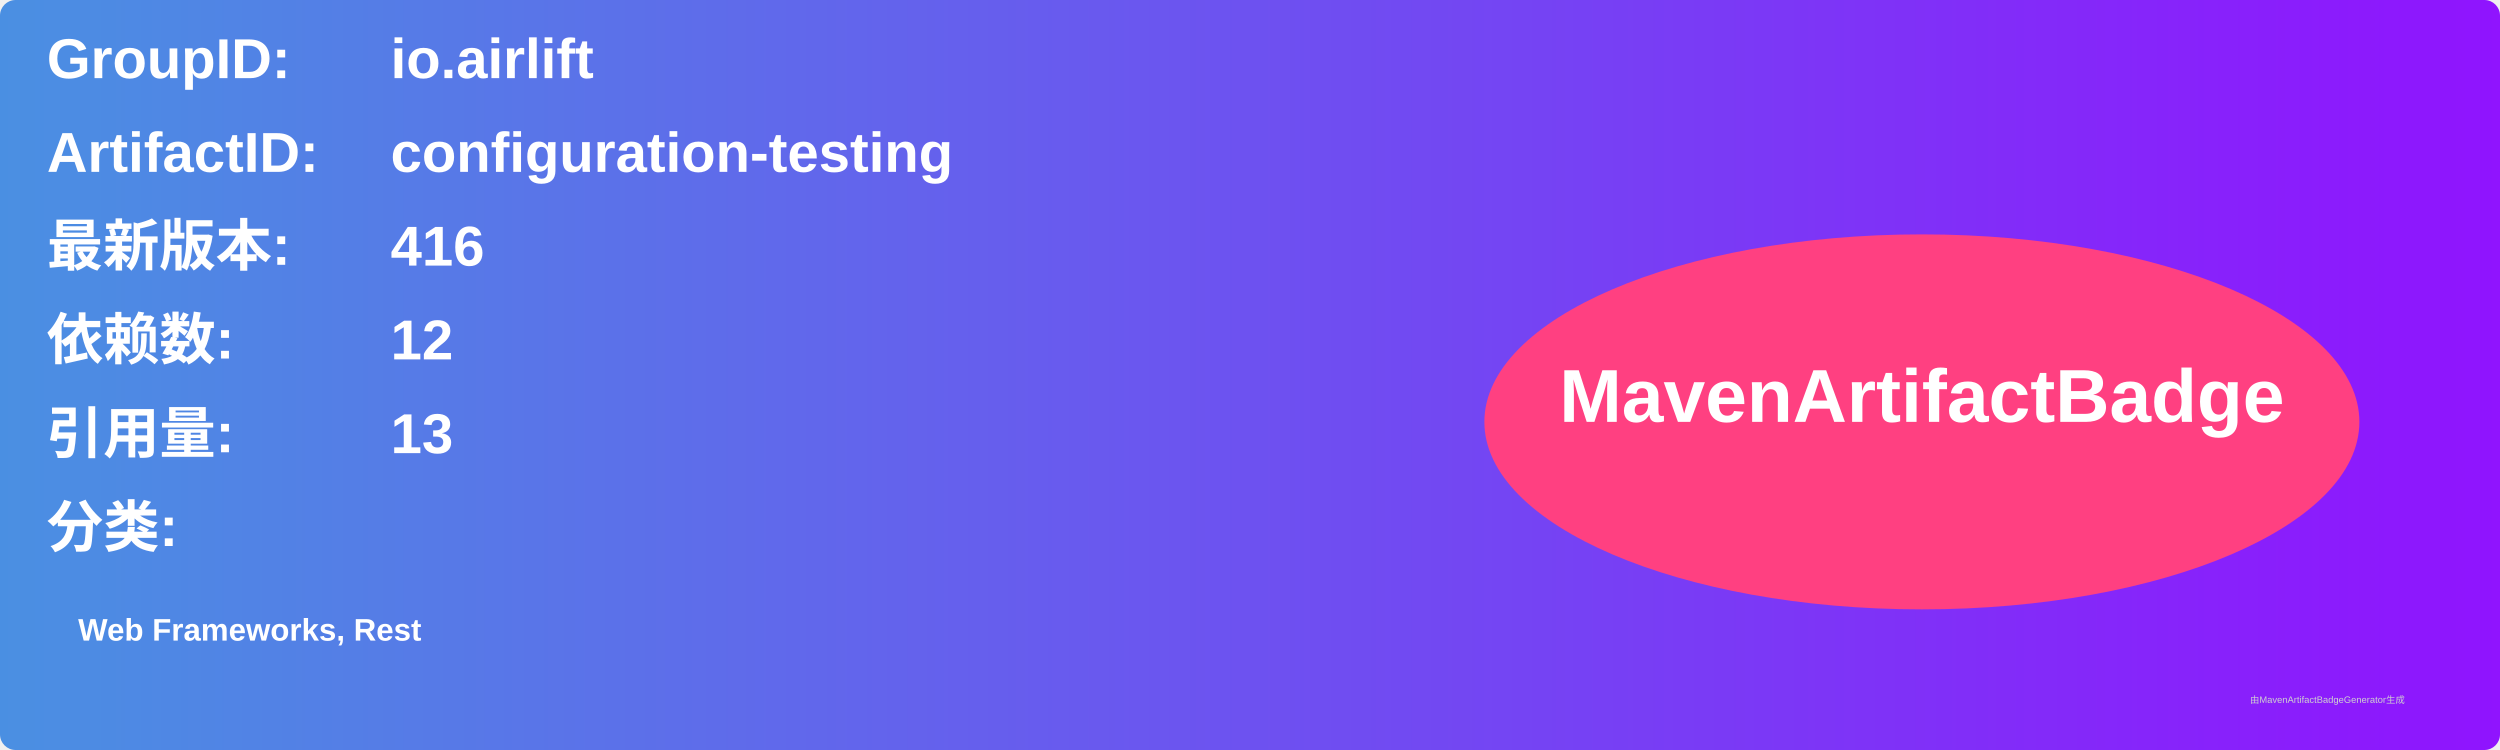
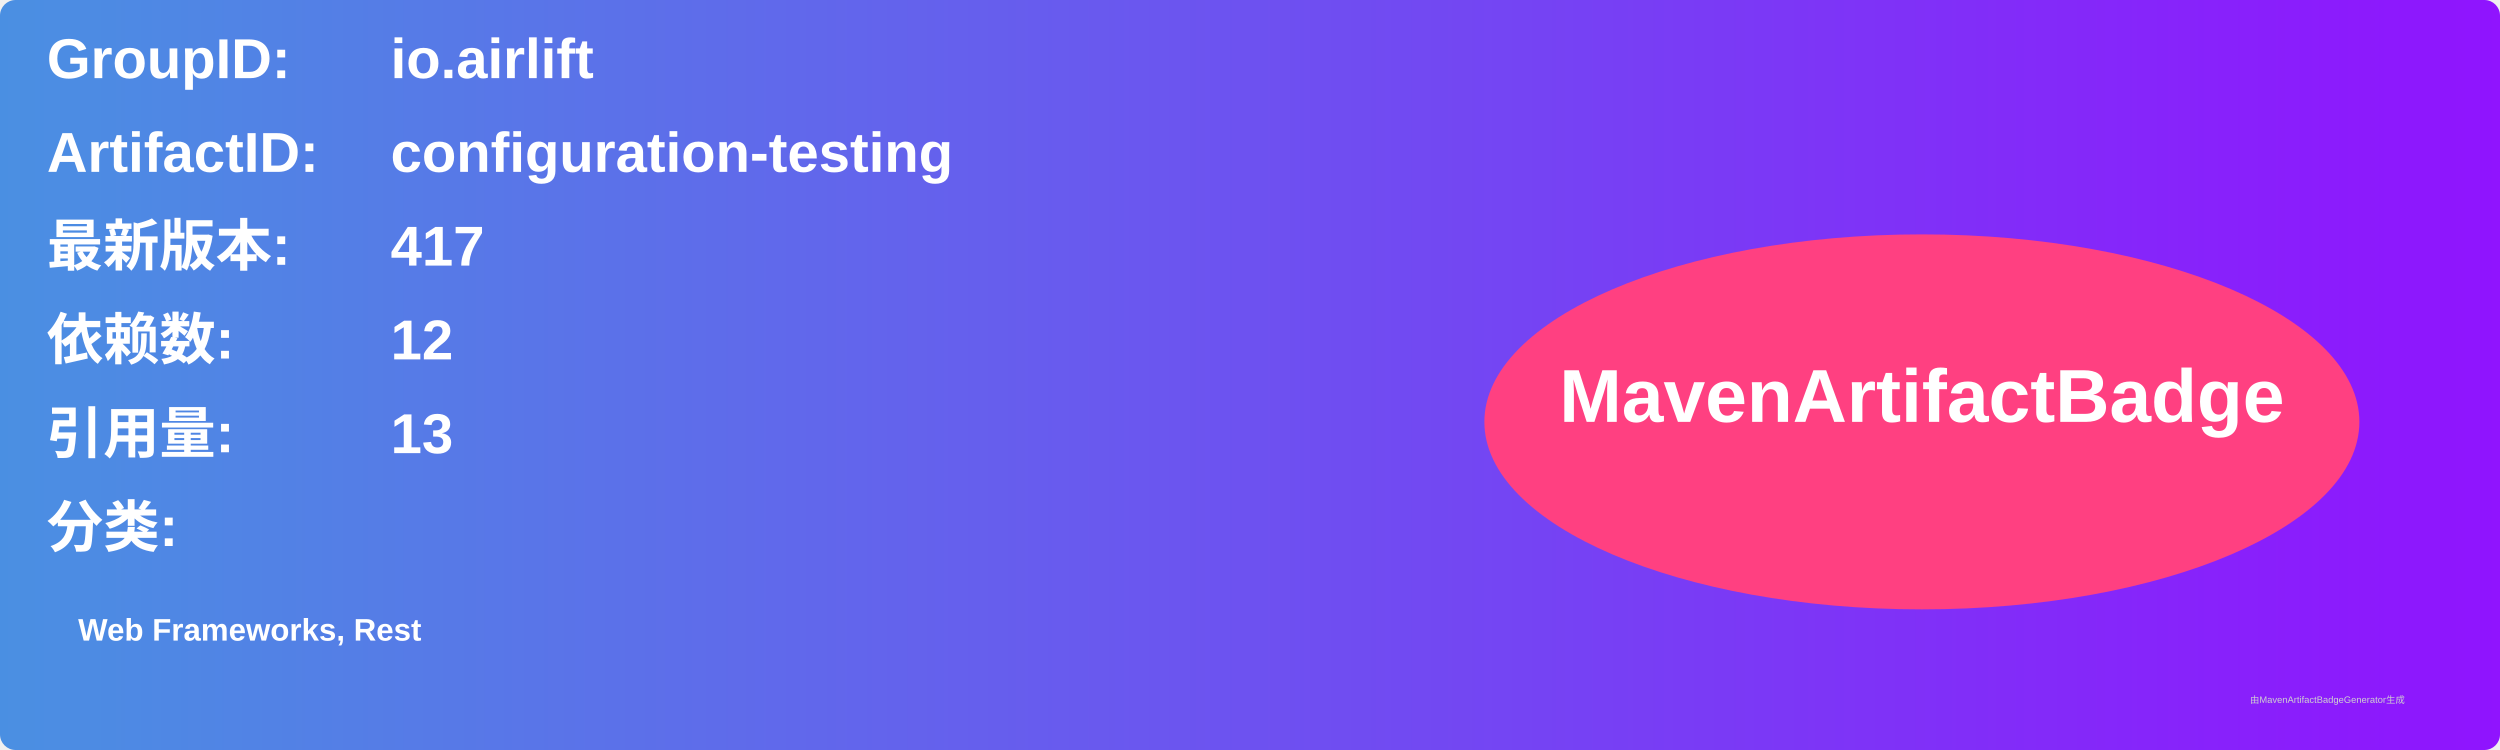
<svg xmlns="http://www.w3.org/2000/svg" width="800" height="240" viewBox="0 0 800 240">
  <linearGradient id="grad" x1="0%" y1="0%" x2="100%" y2="0%">
    <stop offset="0%" stop-color="#4a90e2" />
    <stop offset="100%" stop-color="#9013fe" />
  </linearGradient>
  <rect width="100%" height="100%" rx="5" ry="5" fill="url(#grad)" />
  <g transform="translate(15, 15)">
    <text x="0" y="10" font-family="Arial" font-size="18" fill="white" font-weight="bold" width="260">GroupID:</text>
    <text x="110" y="10" font-family="Arial" font-size="18" fill="white" font-weight="bold" width="460">io.airlift</text>
    <text x="0" y="40" font-family="Arial" font-size="18" fill="white" font-weight="bold" width="260">ArtifactID:</text>
    <text x="110" y="40" font-family="Arial" font-size="18" fill="white" font-weight="bold" width="460">configuration-testing</text>
    <text x="0" y="70" font-family="Arial" font-size="18" fill="white" font-weight="bold">最新版本:</text>
    <text x="110" y="70" font-family="Arial" font-size="18" fill="white" font-weight="bold">
-       <tspan font-weight="bold">416</tspan>
+       <tspan font-weight="bold">417</tspan>
    </text>
    <text x="0" y="100" font-family="Arial" font-size="18" fill="white" font-weight="bold">依赖数: </text>
    <text x="110" y="100" font-family="Arial" font-size="18" fill="white">
      <tspan font-weight="bold">12</tspan>
    </text>
    <text x="0" y="130" font-family="Arial" font-size="18" fill="white" font-weight="bold">引用量: </text>
    <text x="110" y="130" font-family="Arial" font-size="18" fill="white">
      <tspan font-weight="bold">13</tspan>
    </text>
    <text x="0" y="160" font-family="Arial" font-size="18" fill="white" font-weight="bold">分类:</text>
    <text x="10" y="190" font-family="Arial" font-size="10" fill="white">
      <tspan font-weight="bold">Web Frameworks, Rest</tspan>
    </text>
    <ellipse cx="600" cy="120" rx="140" ry="60" fill="#ff4081" />
    <text x="600" y="120" text-anchor="middle" font-family="Arial" font-size="24" fill="white" font-weight="bold">MavenArtifactBadge</text>
  </g>
  <text x="720" y="225" font-family="Arial" font-size="3" fill="#d0d0d0">由MavenArtifactBadgeGenerator生成</text>
</svg>
